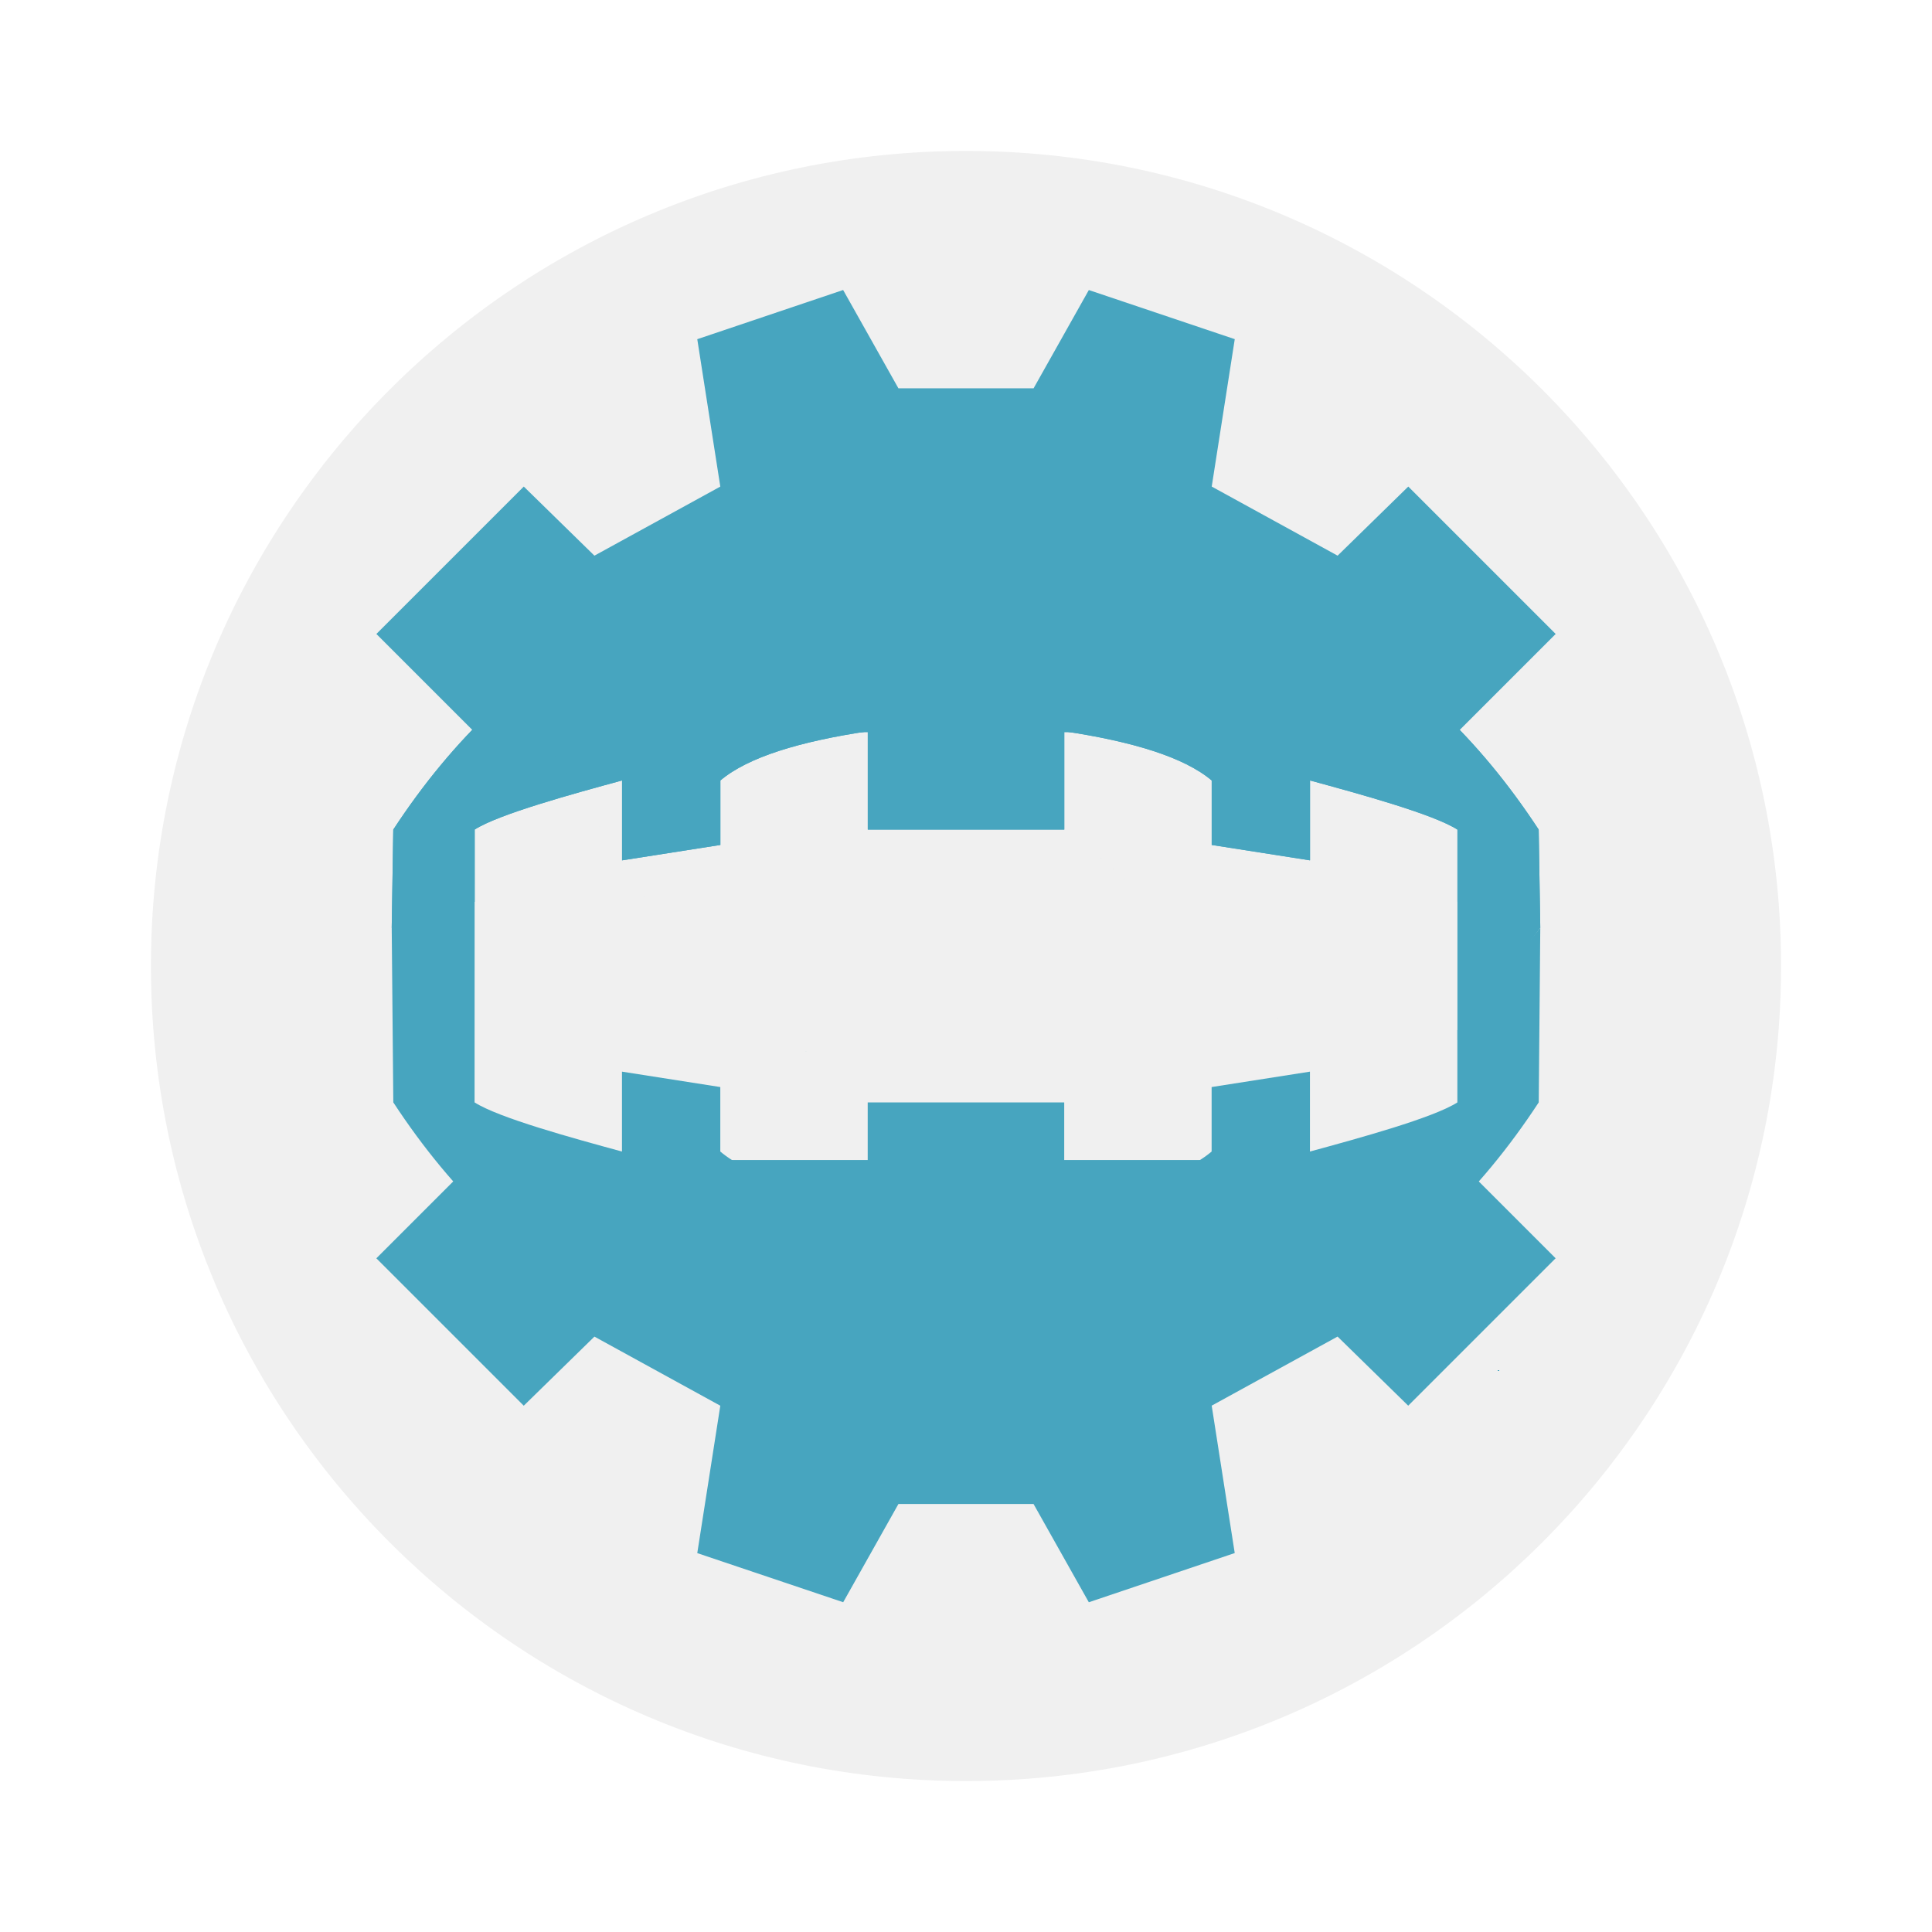
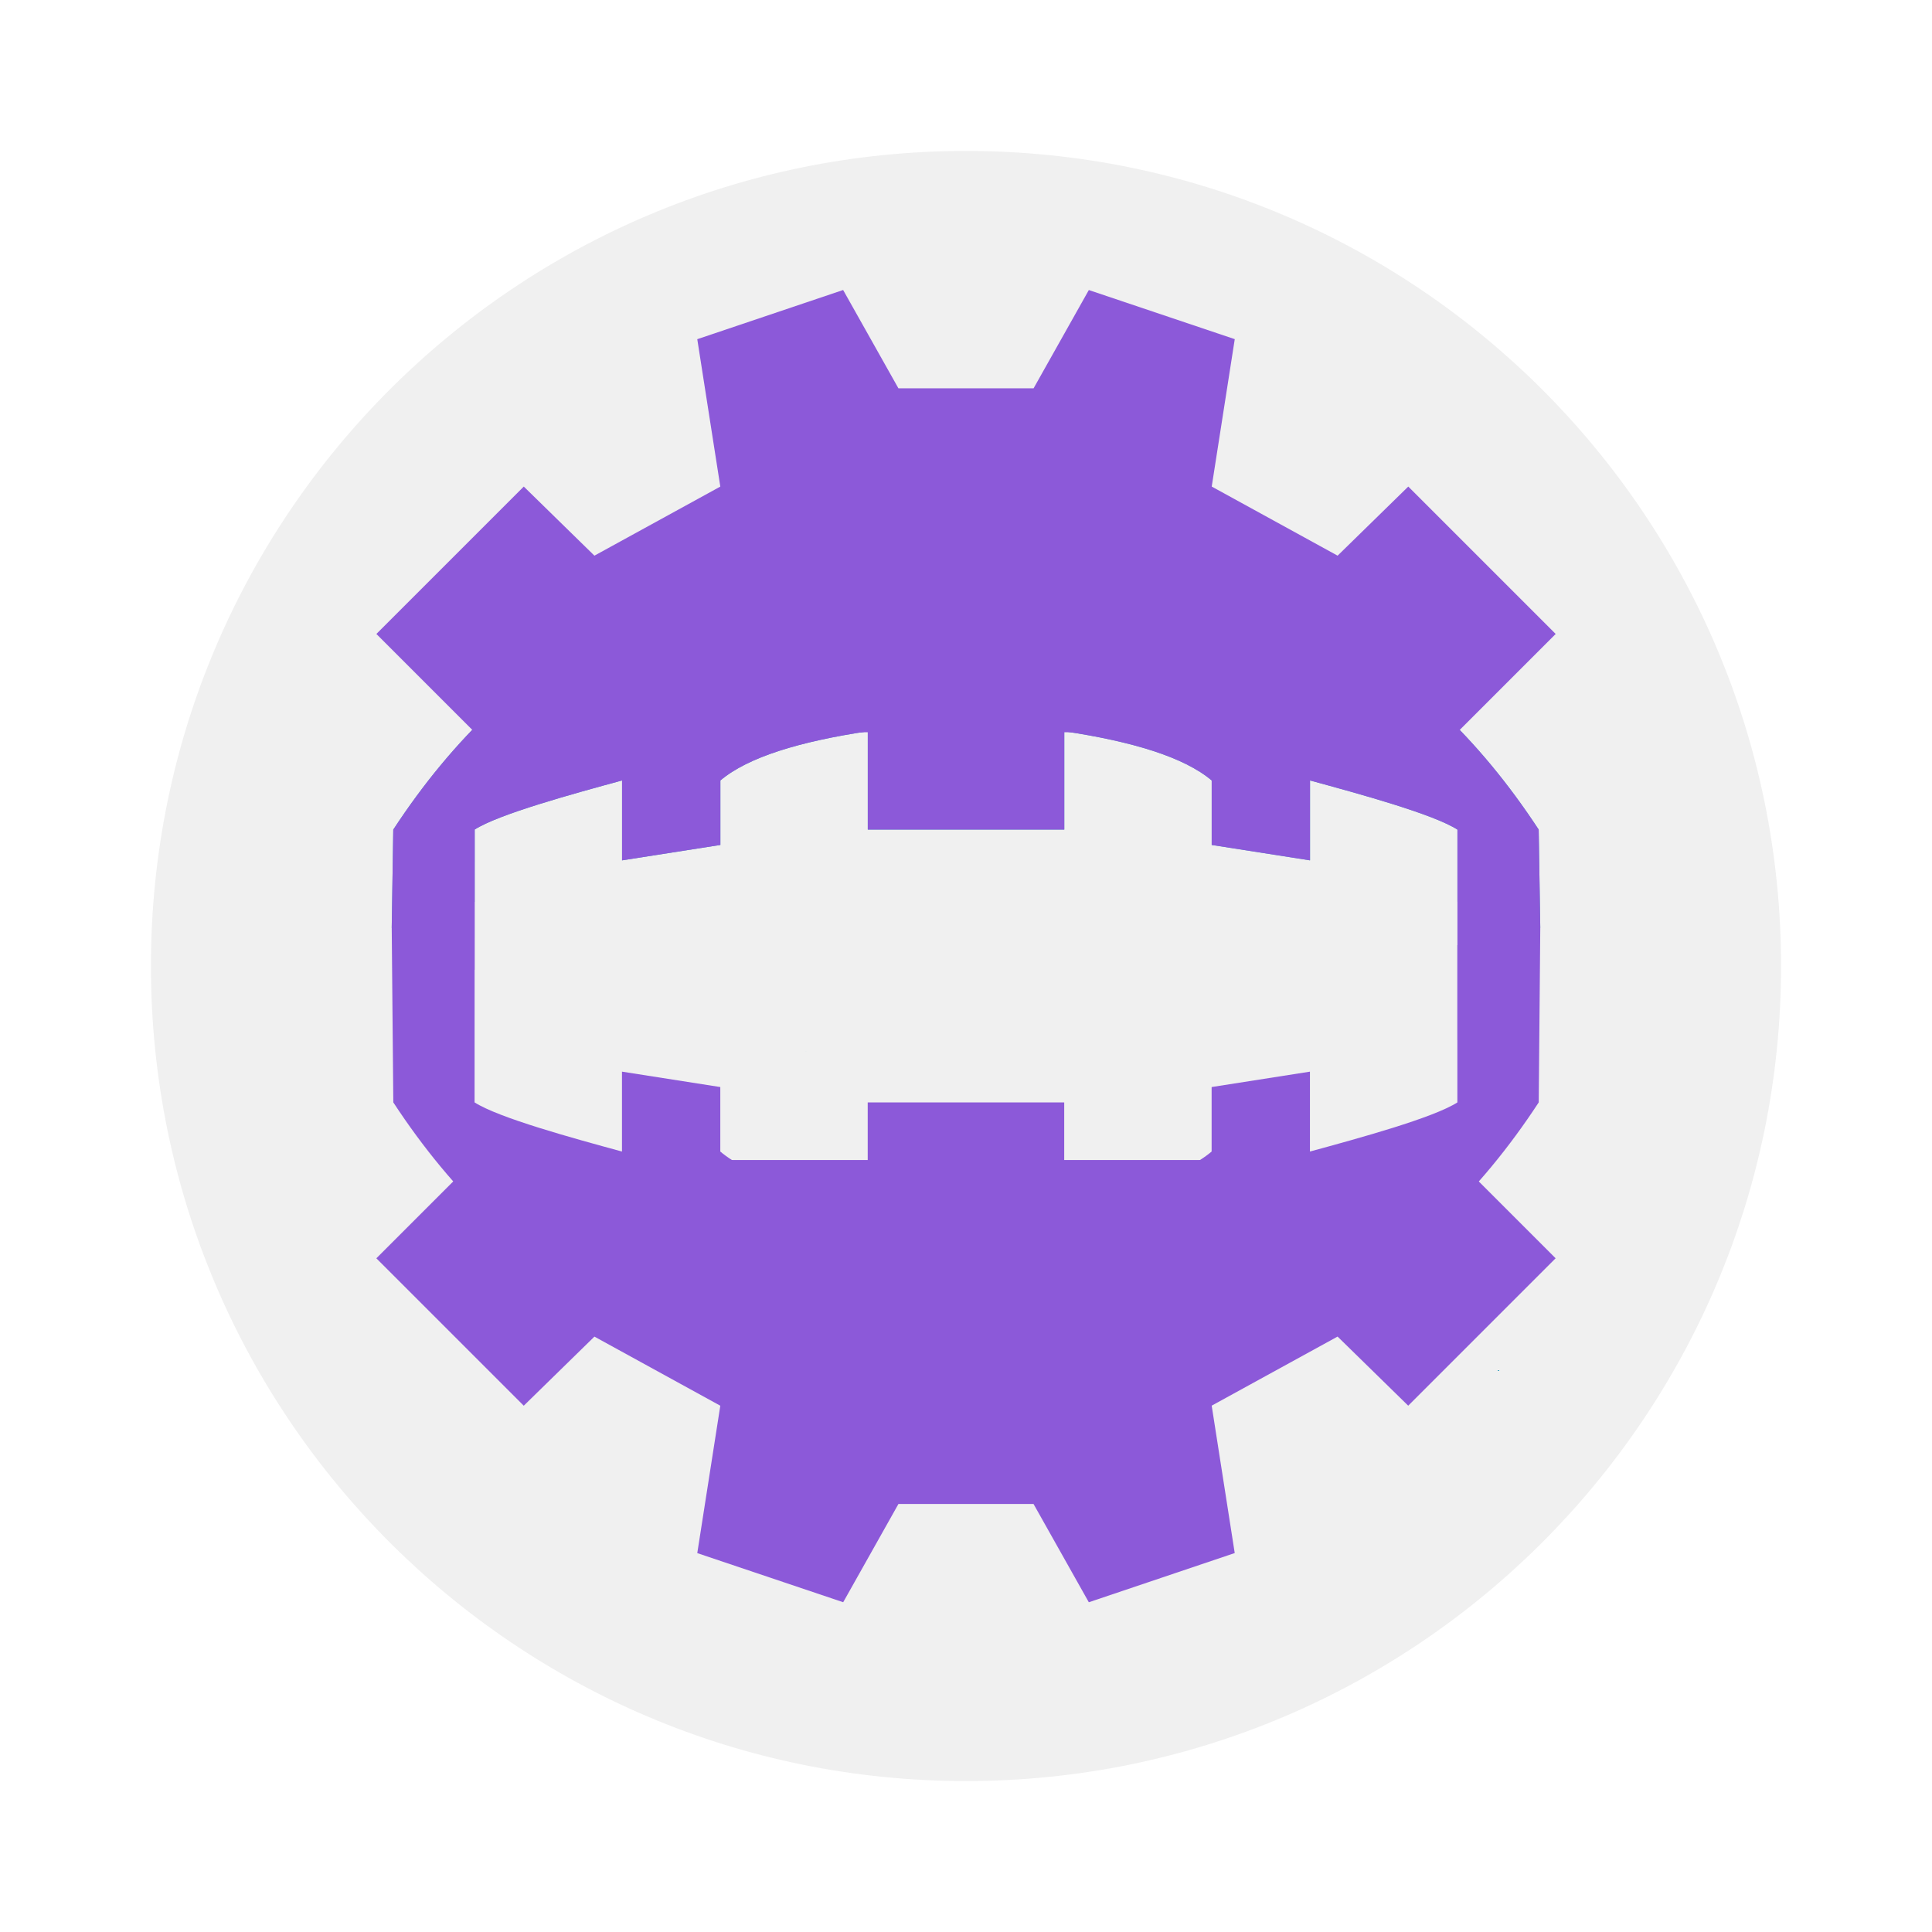
<svg xmlns="http://www.w3.org/2000/svg" width="64" height="64" version="1.1" id="svg10">
  <defs id="defs14" />
  <rect x="5" y="5" width="54" height="54" ry="27" fill="#f0f0f0" id="rect2" />
  <g stroke-width="0.75" id="g8" transform="matrix(-1.220802,0,0,-1.220802,71.06565,75.38171)">
    <path d="m 24.667,35.904 c -12.586,-20.079 -6.293,-10.039 0,0 z m 14.666,0 c -22.364,-20.079 -11.182,-10.039 0,0 z m -22.916,0.666 0.043,2.666 c 3.222,4.921 8.08,7.815 15.541,7.5 7.465,0.315 12.32,-2.579 15.54,-7.5 l 0.042,-2.666 -2.25,0.707 v 1.96 c -0.652,0.419 -2.667,0.97 -4,1.333 v -2.168 l -2.668,0.418 v 1.75 c -0.755,0.637 -2.161,1.058 -4,1.334 v -2.666 h -5.332 v 2.666 c -1.839,-0.276 -3.245,-0.697 -4,-1.334 v -1.75 l -2.668,-0.418 v 2.168 c -1.333,-0.363 -3.348,-0.914 -4,-1.334 v -1.959 z" fill="#47a5bf" id="path4" />
-     <path d="m 24.667,35.904 c -12.586,-20.079 -6.293,-10.039 0,0 z m 14.666,0 c -22.364,-20.079 -11.182,-10.039 0,0 z m -22.916,0.666 0.043,2.666 c 3.222,4.921 8.08,7.815 15.541,7.5 7.465,0.315 12.32,-2.579 15.54,-7.5 l 0.042,-2.666 -2.25,0.707 v 1.96 c -0.652,0.419 -2.667,0.97 -4,1.333 v -2.168 l -2.668,0.418 v 1.75 c -0.755,0.637 -2.161,1.058 -4,1.334 v -2.666 h -5.332 v 2.666 c -1.839,-0.276 -3.245,-0.697 -4,-1.334 v -1.75 l -2.668,-0.418 v 2.168 c -1.333,-0.363 -3.348,-0.914 -4,-1.334 l 0,-5.713 z" fill="#47a5bf" id="path4-3" />
+     <path d="m 16.417,36.57 0.043,2.666 c 3.222,4.921 8.08,7.815 15.541,7.5 7.465,0.315 12.32,-2.579 15.54,-7.5 l 0.042,-2.666 -2.25,-1.137 V 39.237 c -0.652,0.419 -2.667,0.97 -4,1.333 v -2.168 l -2.668,0.418 v 1.75 c -0.755,0.637 -2.161,1.058 -4,1.334 v -2.666 h -5.332 v 2.666 c -1.839,-0.276 -3.245,-0.697 -4,-1.334 v -1.75 l -2.668,-0.418 v 2.168 c -1.333,-0.363 -3.348,-0.914 -4,-1.334 v -5.713 z" fill="#47a5bf" id="path4-3" style="fill:#8c59d9;fill-opacity:1" />
  </g>
  <g stroke-width="0.75" id="g8-6" transform="matrix(1.220802,0,0,1.220802,-7.065648,-5.685448)">
-     <path d="m 24.667,31.238 c -12.586,-20.079 -6.293,-10.039 0,0 z m 14.666,0 c -22.364,-20.079 -11.182,-10.039 0,0 z M 16.417,29.835 16.46,34.57 c 3.222,4.921 8.08,7.815 15.541,7.5 7.465,0.315 12.32,-2.579 15.54,-7.5 l 0.042,-4.735 -2.25,2.776 v 1.96 c -0.652,0.419 -2.667,0.97 -4,1.333 v -2.168 l -2.668,0.418 v 1.75 c -0.755,0.637 -2.161,1.058 -4,1.334 v -2.666 h -5.332 v 2.666 c -1.839,-0.276 -3.245,-0.697 -4,-1.334 v -1.75 l -2.668,-0.418 v 2.168 c -1.333,-0.363 -3.348,-0.914 -4,-1.334 l 0.002,-7.402 z" fill="#47a5bf" id="path4-3-5" />
+     <path d="M 16.417,29.835 16.46,34.57 c 3.222,4.921 8.08,7.815 15.541,7.5 7.465,0.315 12.32,-2.579 15.54,-7.5 l 0.042,-4.735 -2.25,0.469 0,4.267 c -0.652,0.419 -2.667,0.97 -4,1.333 v -2.168 l -2.668,0.418 v 1.75 c -0.755,0.637 -2.161,1.058 -4,1.334 v -2.666 h -5.332 v 2.666 c -1.839,-0.276 -3.245,-0.697 -4,-1.334 v -1.75 l -2.668,-0.418 v 2.168 c -1.333,-0.363 -3.348,-0.914 -4,-1.334 l 0.002,-7.402 z" fill="#47a5bf" id="path4-3-5" style="fill:#8c59d9;fill-opacity:1" />
  </g>
-   <path d="m 27.929,9.607 -4.831,1.629 0.763,4.883 -4.17,2.288 -2.34,-2.289 -4.883,4.883 3.255,3.255 c 32.556,0 0,0 32.556,0 l 3.255,-3.255 -4.883,-4.883 -2.341,2.289 -4.17,-2.289 0.763,-4.883 -4.834,-1.627 -1.83,3.255 H 29.761 L 27.93,9.607 Z" fill="#47a5bf" id="path4-35" style="stroke-width:1.221" />
-   <path d="m 36.071,53.076 4.831,-1.629 -0.763,-4.883 4.17,-2.288 2.34,2.289 4.883,-4.883 L 48.278,38.428 c -32.556,0 0,0 -32.556,0 l -3.255,3.255 4.883,4.883 2.341,-2.289 4.17,2.289 -0.763,4.883 4.834,1.627 1.83,-3.255 h 4.475 l 1.831,3.255 z" fill="#47a5bf" id="path4-35-6" style="stroke-width:1.221" />
+   <path d="m 27.929,9.607 -4.831,1.629 0.763,4.883 -4.17,2.288 -2.34,-2.289 -4.883,4.883 3.255,3.255 c 32.556,0 0,0 32.556,0 l 3.255,-3.255 -4.883,-4.883 -2.341,2.289 -4.17,-2.289 0.763,-4.883 -4.834,-1.627 -1.83,3.255 H 29.761 L 27.93,9.607 Z" fill="#47a5bf" id="path4-35" style="stroke-width:1.221;fill:#8c59d9;fill-opacity:1" />
+   <path d="m 36.071,53.076 4.831,-1.629 -0.763,-4.883 4.17,-2.288 2.34,2.289 4.883,-4.883 L 48.278,38.428 c -32.556,0 0,0 -32.556,0 l -3.255,3.255 4.883,4.883 2.341,-2.289 4.17,2.289 -0.763,4.883 4.834,1.627 1.83,-3.255 h 4.475 l 1.831,3.255 z" fill="#47a5bf" id="path4-35-6" style="stroke-width:1.221;fill:#8c59d9;fill-opacity:1" />
</svg>
